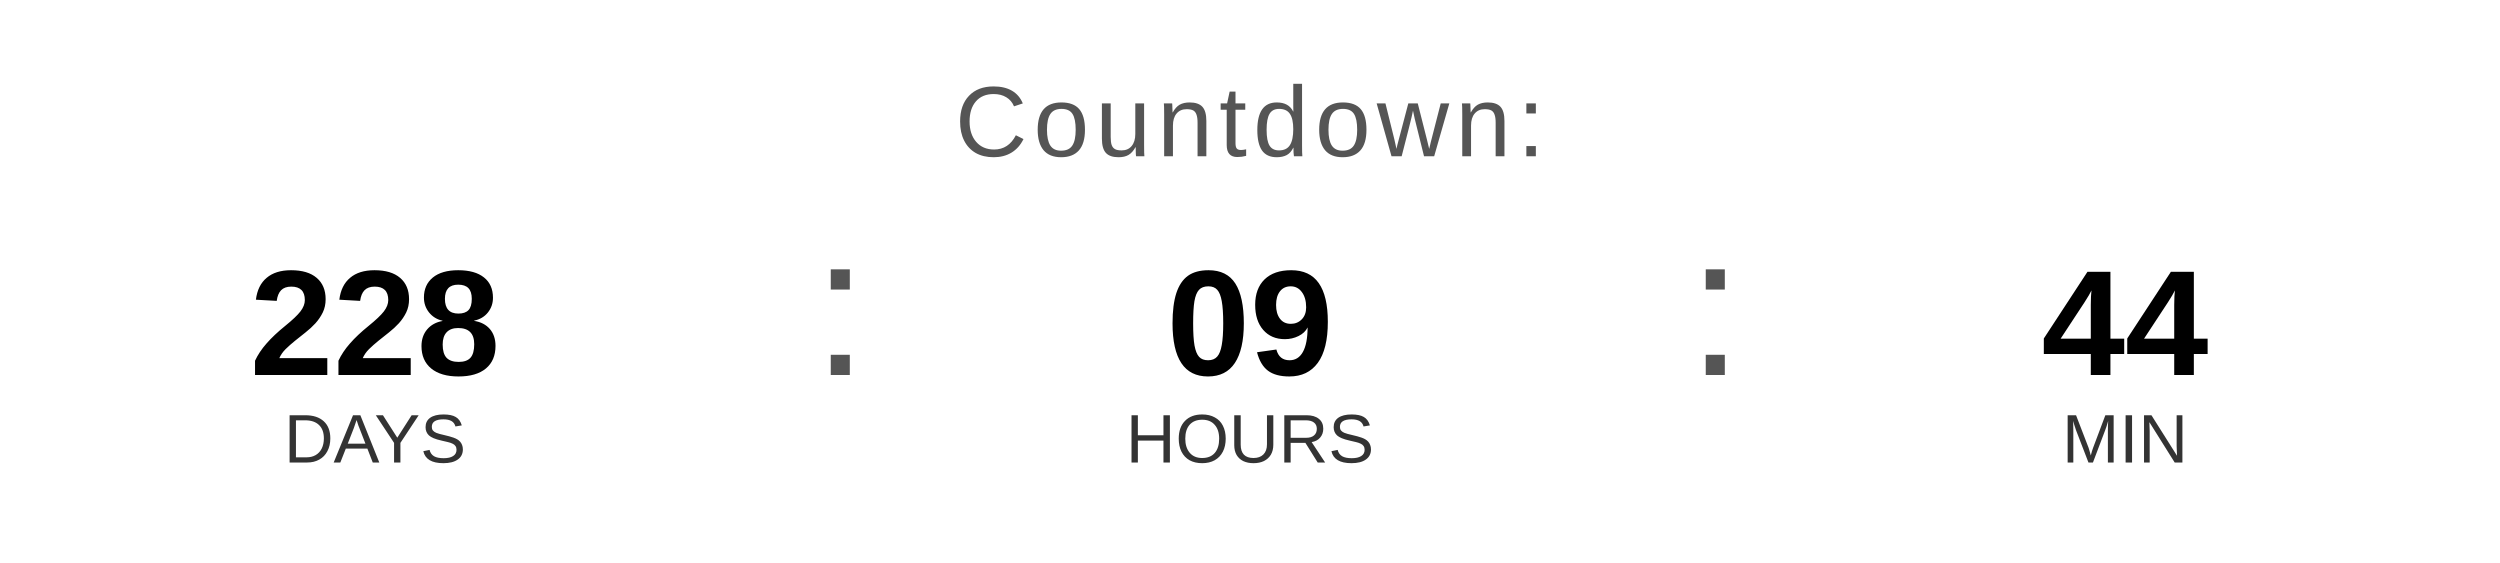
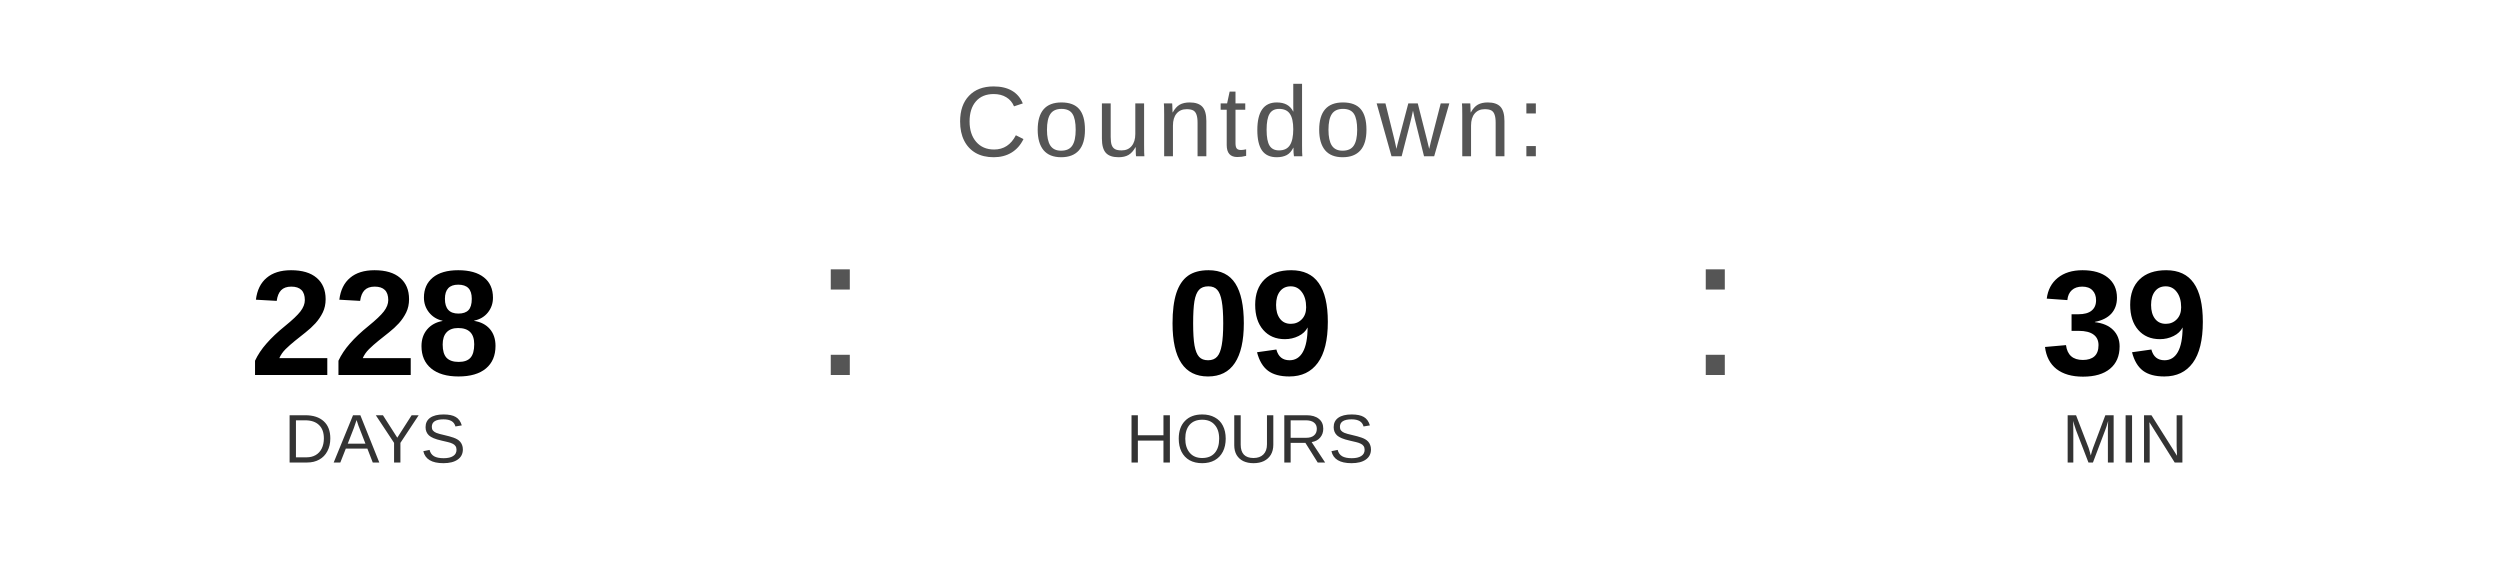
<svg xmlns="http://www.w3.org/2000/svg" width="400" height="90" viewBox="0 0 400 90">
  <text x="200" y="25" font-family="Arial, Helvetica, sans-serif" font-size="16" fill="#555555" text-anchor="middle" letter-spacing="1">
    Countdown:
  </text>
  <text x="60" y="60" font-family="Arial, Helvetica, sans-serif" font-size="24" font-weight="bold" fill="#000000" text-anchor="middle">228</text>
  <text x="60" y="74" font-family="Arial, Helvetica, sans-serif" font-size="11" fill="#333333" text-anchor="middle">DAYS</text>
  <text x="130" y="60" font-family="Arial, sans-serif" font-size="32" fill="#555555">:</text>
  <text x="200" y="60" font-family="Arial, Helvetica, sans-serif" font-size="24" font-weight="bold" fill="#000000" text-anchor="middle">09</text>
  <text x="200" y="74" font-family="Arial, Helvetica, sans-serif" font-size="11" fill="#333333" text-anchor="middle">HOURS</text>
  <text x="270" y="60" font-family="Arial, sans-serif" font-size="32" fill="#555555">:</text>
-   <text x="340" y="60" font-family="Arial, Helvetica, sans-serif" font-size="24" font-weight="bold" fill="#000000" text-anchor="middle">44</text>
+   <text x="340" y="60" font-family="Arial, Helvetica, sans-serif" font-size="24" font-weight="bold" fill="#000000" text-anchor="middle">39</text>
  <text x="340" y="74" font-family="Arial, Helvetica, sans-serif" font-size="11" fill="#333333" text-anchor="middle">MIN</text>
</svg>
